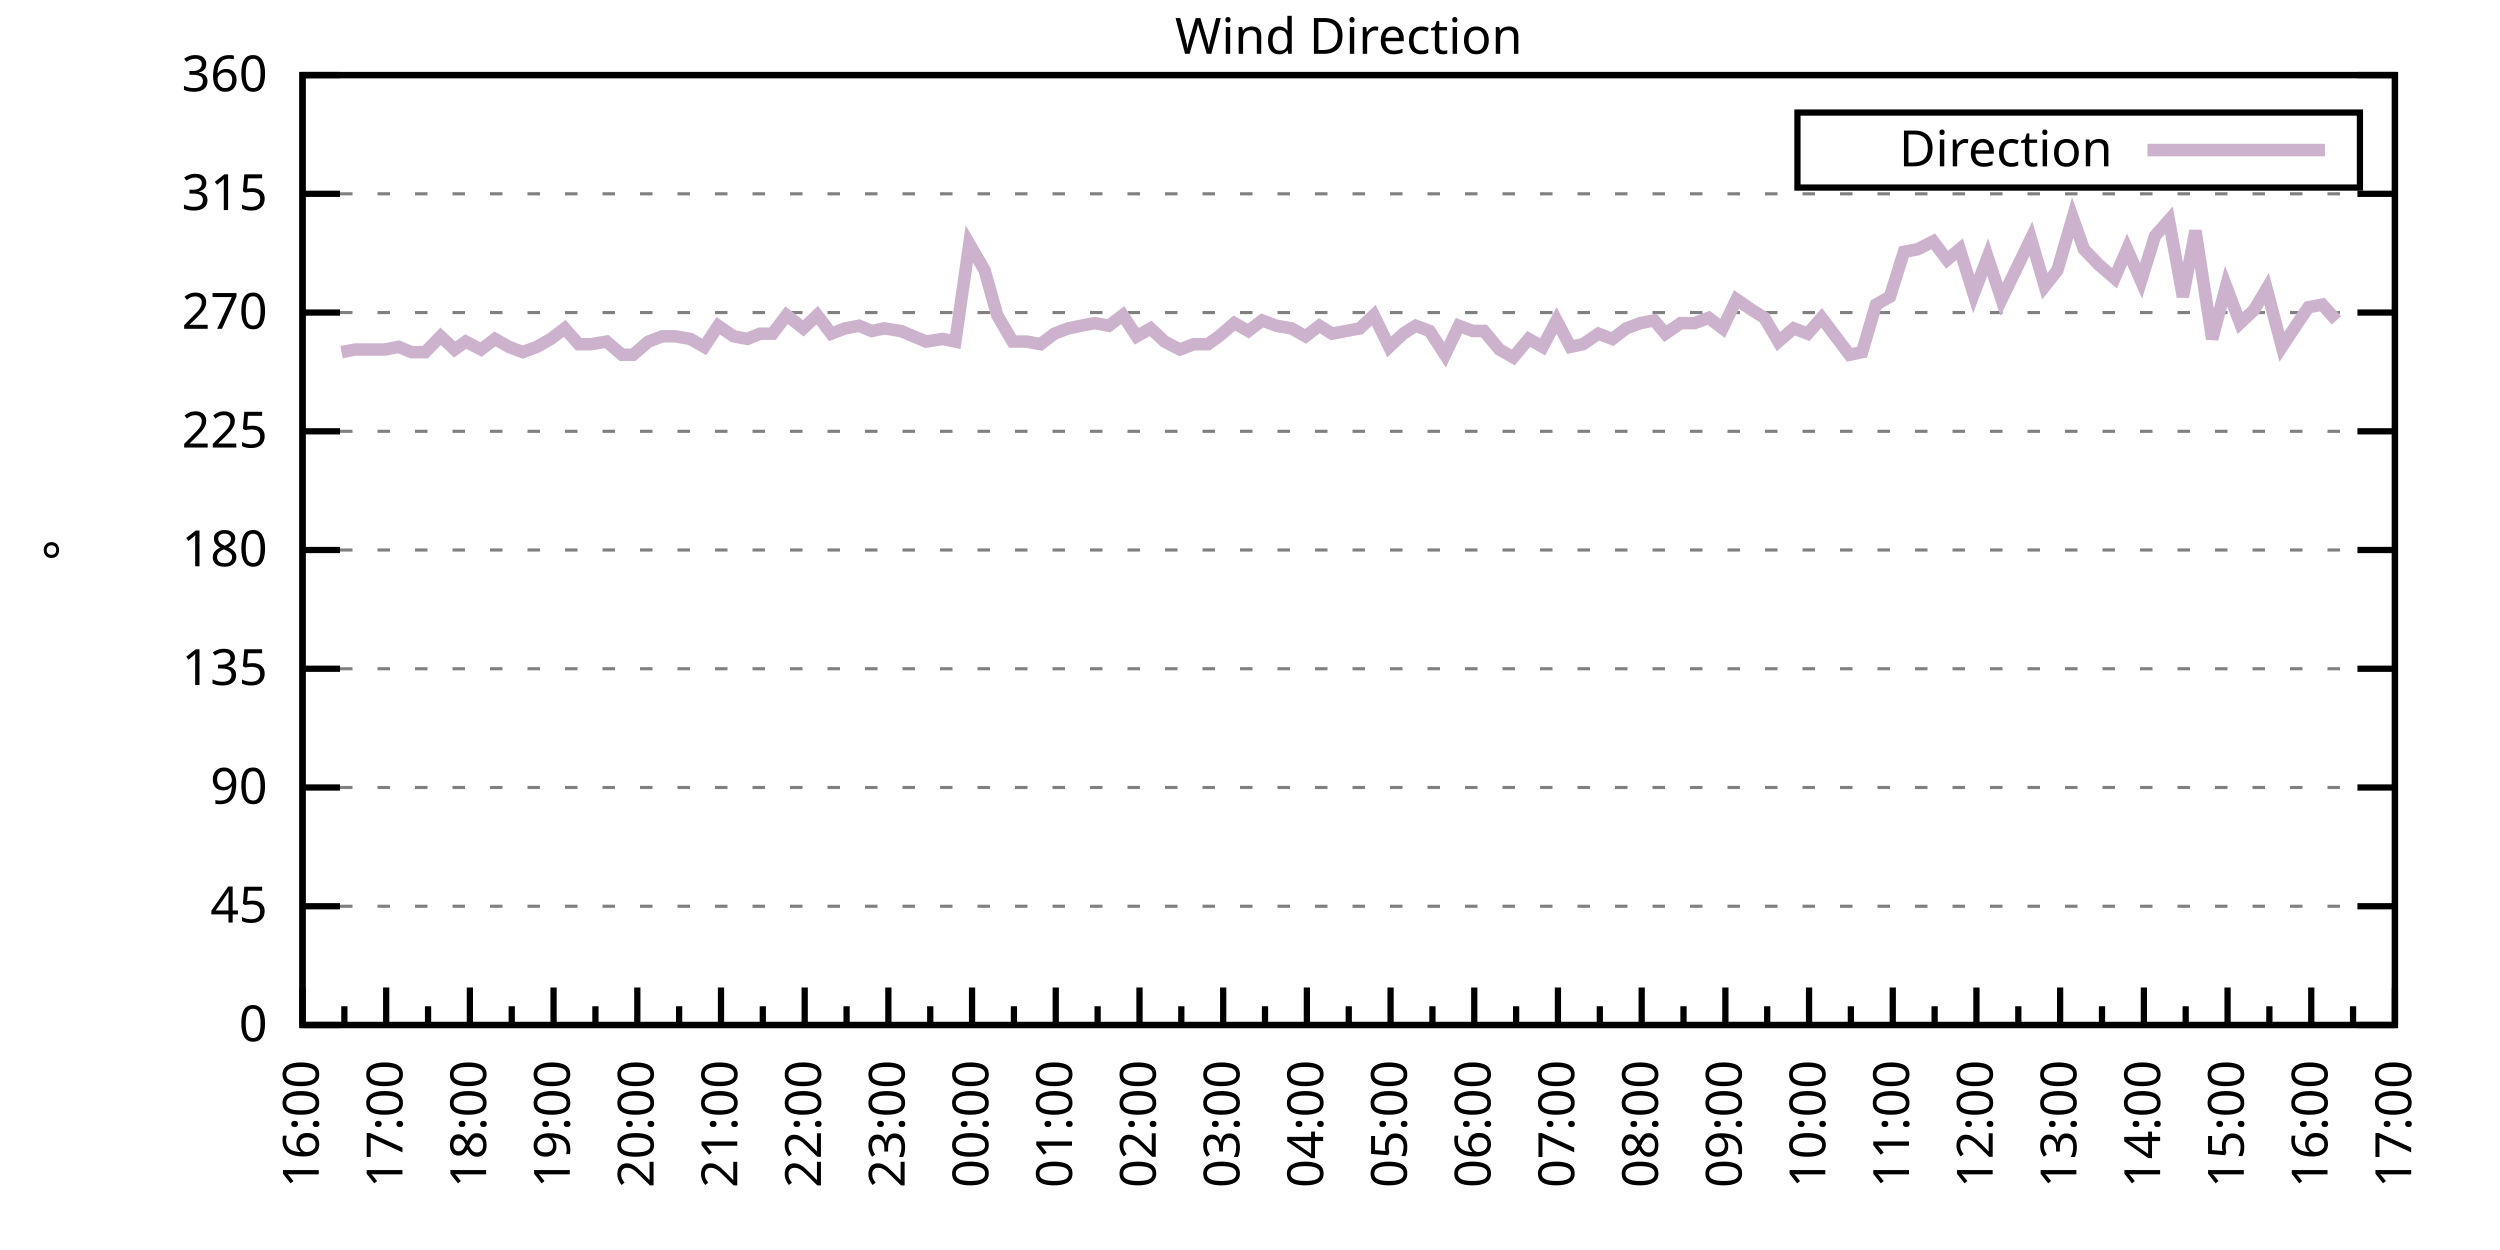
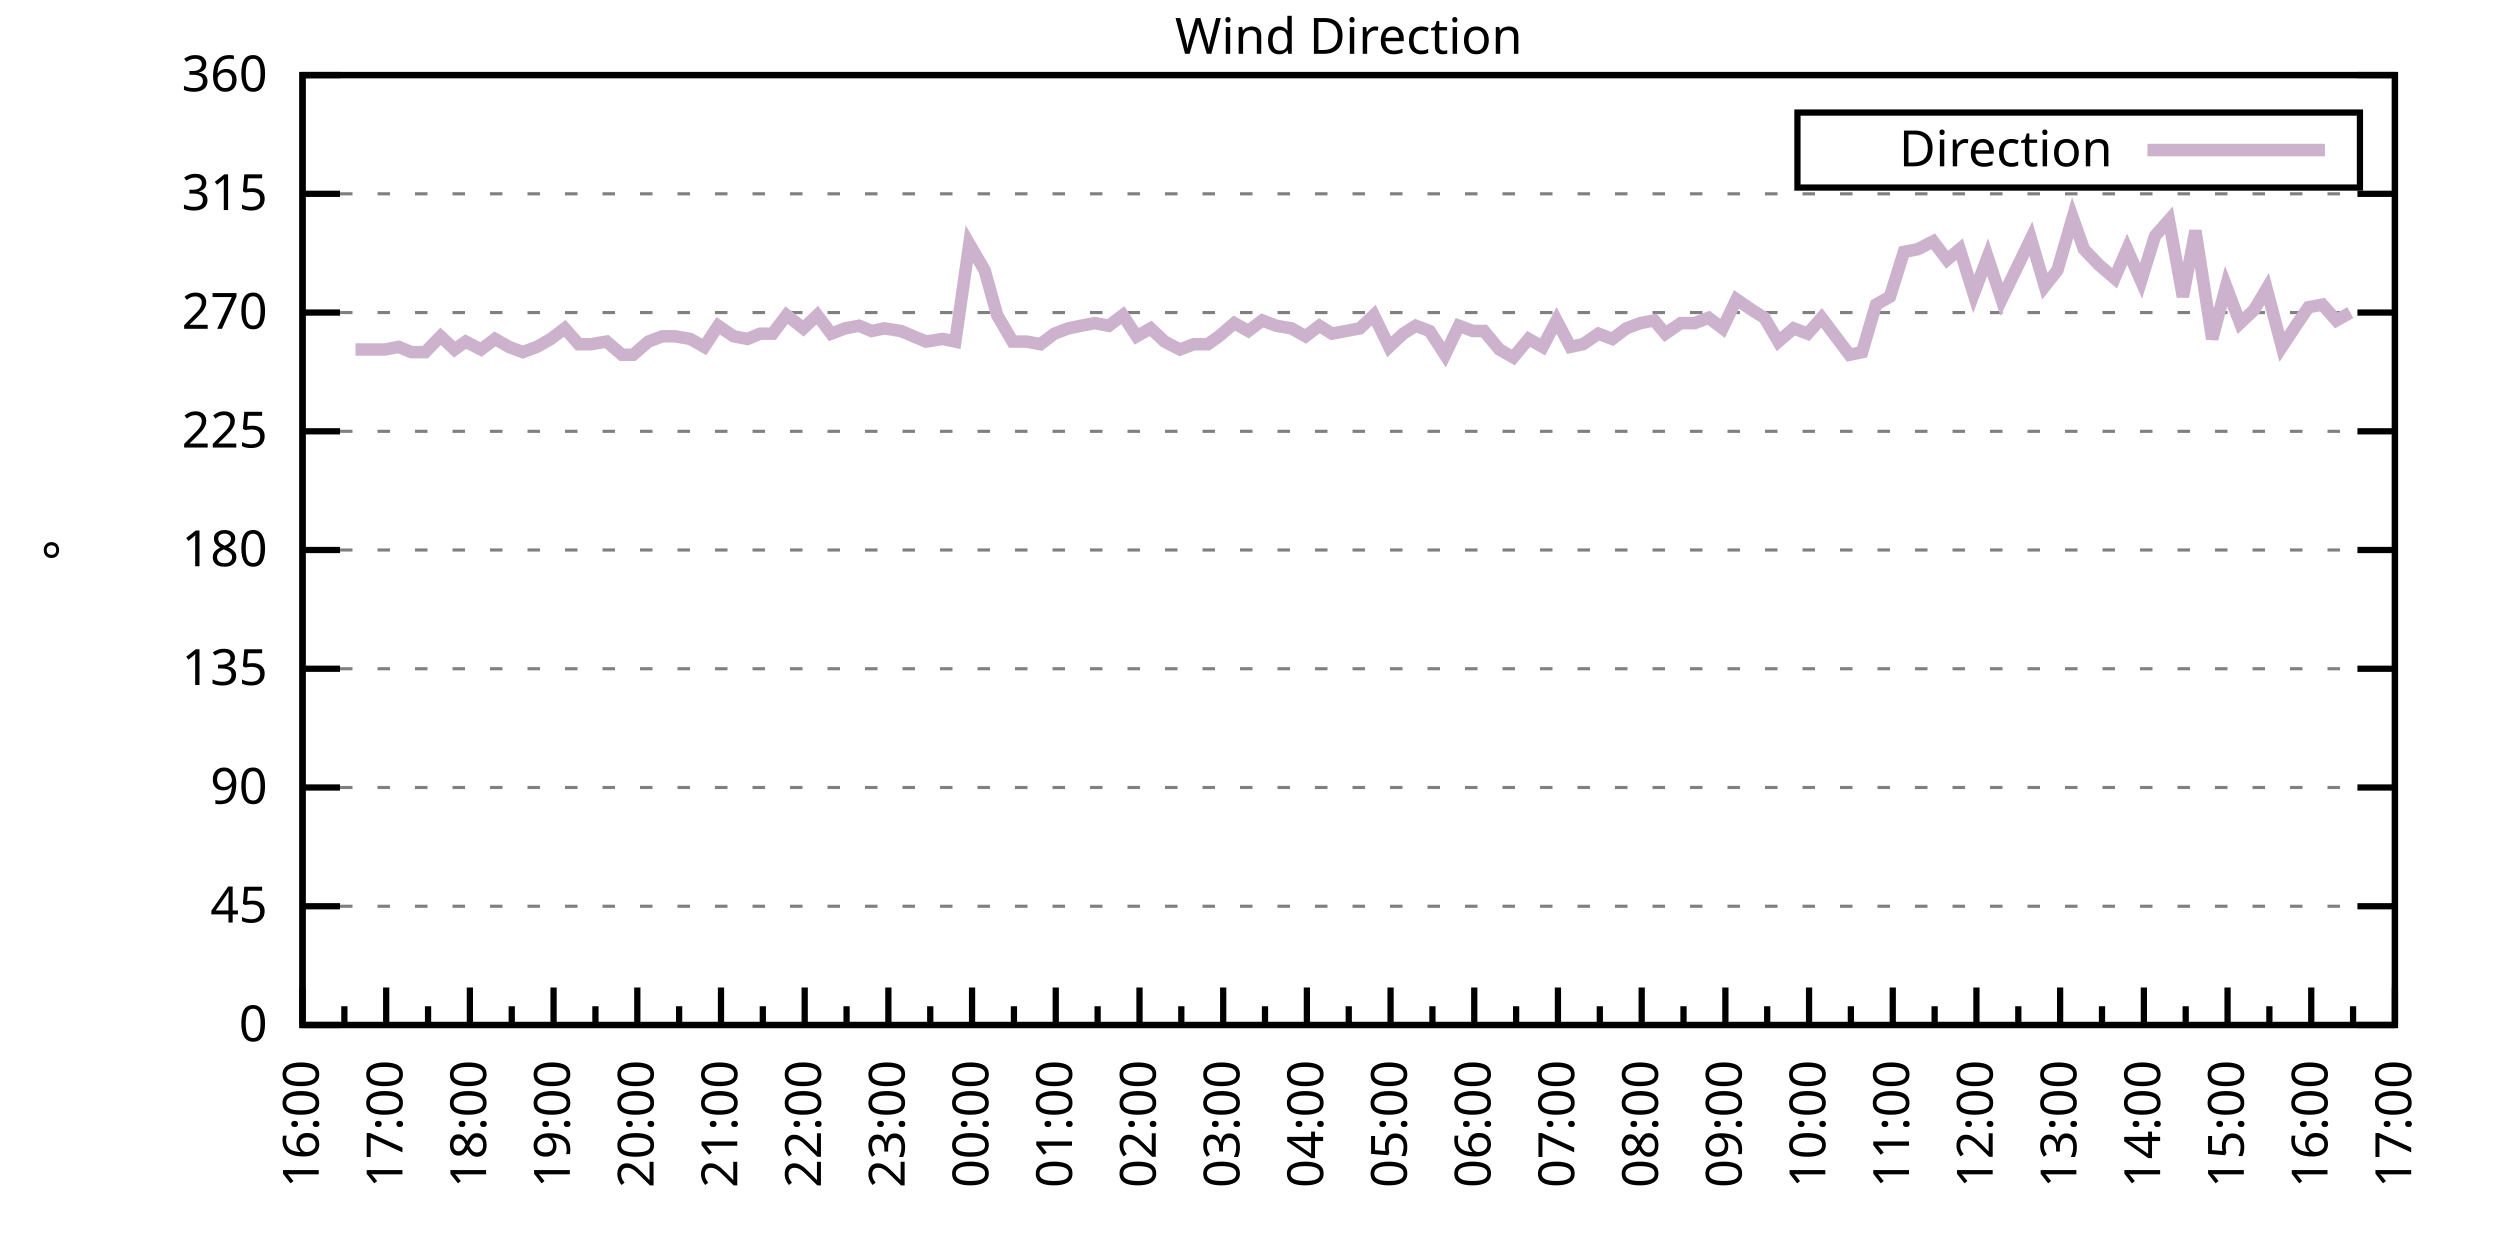
<svg xmlns="http://www.w3.org/2000/svg" xmlns:xlink="http://www.w3.org/1999/xlink" width="400" height="200" viewBox="0 0 400 200">
  <g id="gnuplot_canvas">
    <rect x="0" y="0" width="400" height="200" fill="none" />
    <defs>
      <circle id="gpDot" r="0.5" stroke-width="0.5" stroke="currentColor" />
      <path id="gpPt0" stroke-width="0.333" stroke="currentColor" d="M-1,0 h2 M0,-1 v2" />
      <path id="gpPt1" stroke-width="0.333" stroke="currentColor" d="M-1,-1 L1,1 M1,-1 L-1,1" />
      <path id="gpPt2" stroke-width="0.333" stroke="currentColor" d="M-1,0 L1,0 M0,-1 L0,1 M-1,-1 L1,1 M-1,1 L1,-1" />
      <rect id="gpPt3" stroke-width="0.333" stroke="currentColor" x="-1" y="-1" width="2" height="2" />
      <rect id="gpPt4" stroke-width="0.333" stroke="currentColor" fill="currentColor" x="-1" y="-1" width="2" height="2" />
      <circle id="gpPt5" stroke-width="0.333" stroke="currentColor" cx="0" cy="0" r="1" />
      <use xlink:href="#gpPt5" id="gpPt6" fill="currentColor" stroke="none" />
      <path id="gpPt7" stroke-width="0.333" stroke="currentColor" d="M0,-1.33 L-1.33,0.67 L1.33,0.67 z" />
      <use xlink:href="#gpPt7" id="gpPt8" fill="currentColor" stroke="none" />
      <use xlink:href="#gpPt7" id="gpPt9" stroke="currentColor" transform="rotate(180)" />
      <use xlink:href="#gpPt9" id="gpPt10" fill="currentColor" stroke="none" />
      <use xlink:href="#gpPt3" id="gpPt11" stroke="currentColor" transform="rotate(45)" />
      <use xlink:href="#gpPt11" id="gpPt12" fill="currentColor" stroke="none" />
      <path id="gpPt13" stroke-width="0.333" stroke="currentColor" d="M0,1.330 L1.265,0.411 L0.782,-1.067 L-0.782,-1.076 L-1.265,0.411 z" />
      <use xlink:href="#gpPt13" id="gpPt14" fill="currentColor" stroke="none" />
      <filter id="textbox" filterUnits="objectBoundingBox" x="0" y="0" height="1" width="1">
        <feFlood flood-color="white" flood-opacity="1" result="bgnd" />
        <feComposite in="SourceGraphic" in2="bgnd" operator="atop" />
      </filter>
      <filter id="greybox" filterUnits="objectBoundingBox" x="0" y="0" height="1" width="1">
        <feFlood flood-color="lightgrey" flood-opacity="1" result="grey" />
        <feComposite in="SourceGraphic" in2="grey" operator="atop" />
      </filter>
    </defs>
    <g fill="none" color="white" stroke="currentColor" stroke-width="1.00" stroke-linecap="butt" stroke-linejoin="miter">
</g>
    <g fill="none" color="black" stroke="currentColor" stroke-width="1.00" stroke-linecap="butt" stroke-linejoin="miter">
      <g stroke="none" shape-rendering="crispEdges">
        <polygon fill="rgb(255, 255, 255)" points="48.40,164.00 383.18,164.00 383.18,12.02 48.40,12.02 " />
      </g>
    </g>
    <g fill="none" color="black" stroke="currentColor" stroke-width="1.00" stroke-linecap="butt" stroke-linejoin="miter">
</g>
    <g fill="none" color="black" stroke="black" stroke-width="0.50" stroke-linecap="butt" stroke-linejoin="miter">
</g>
    <g fill="none" color="gray" stroke="currentColor" stroke-width="0.50" stroke-linecap="butt" stroke-linejoin="miter">
      <path stroke="gray" stroke-dasharray="2,4" class="gridline" d="M48.40,164.00 L383.19,164.00  " />
    </g>
    <g fill="none" color="gray" stroke="gray" stroke-width="1.00" stroke-linecap="butt" stroke-linejoin="miter">
</g>
    <g fill="none" color="black" stroke="currentColor" stroke-width="1.00" stroke-linecap="butt" stroke-linejoin="miter">
      <path stroke="black" d="M48.40,164.00 L54.40,164.00 M383.19,164.00 L377.19,164.00  " />
      <g transform="translate(42.80,166.60)" stroke="none" fill="black" font-family="Sans" font-size="8.00" text-anchor="end">
        <text>
          <tspan font-family="Sans"> 0</tspan>
        </text>
      </g>
    </g>
    <g fill="none" color="black" stroke="currentColor" stroke-width="1.00" stroke-linecap="butt" stroke-linejoin="miter">
</g>
    <g fill="none" color="black" stroke="black" stroke-width="0.50" stroke-linecap="butt" stroke-linejoin="miter">
</g>
    <g fill="none" color="gray" stroke="currentColor" stroke-width="0.50" stroke-linecap="butt" stroke-linejoin="miter">
      <path stroke="gray" stroke-dasharray="2,4" class="gridline" d="M48.40,145.00 L383.19,145.00  " />
    </g>
    <g fill="none" color="gray" stroke="gray" stroke-width="1.00" stroke-linecap="butt" stroke-linejoin="miter">
</g>
    <g fill="none" color="black" stroke="currentColor" stroke-width="1.00" stroke-linecap="butt" stroke-linejoin="miter">
      <path stroke="black" d="M48.40,145.00 L54.40,145.00 M383.19,145.00 L377.19,145.00  " />
      <g transform="translate(42.80,147.60)" stroke="none" fill="black" font-family="Sans" font-size="8.00" text-anchor="end">
        <text>
          <tspan font-family="Sans"> 45</tspan>
        </text>
      </g>
    </g>
    <g fill="none" color="black" stroke="currentColor" stroke-width="1.00" stroke-linecap="butt" stroke-linejoin="miter">
</g>
    <g fill="none" color="black" stroke="black" stroke-width="0.50" stroke-linecap="butt" stroke-linejoin="miter">
</g>
    <g fill="none" color="gray" stroke="currentColor" stroke-width="0.50" stroke-linecap="butt" stroke-linejoin="miter">
      <path stroke="gray" stroke-dasharray="2,4" class="gridline" d="M48.40,126.00 L383.19,126.00  " />
    </g>
    <g fill="none" color="gray" stroke="gray" stroke-width="1.00" stroke-linecap="butt" stroke-linejoin="miter">
</g>
    <g fill="none" color="black" stroke="currentColor" stroke-width="1.00" stroke-linecap="butt" stroke-linejoin="miter">
      <path stroke="black" d="M48.40,126.00 L54.40,126.00 M383.19,126.00 L377.19,126.00  " />
      <g transform="translate(42.80,128.60)" stroke="none" fill="black" font-family="Sans" font-size="8.00" text-anchor="end">
        <text>
          <tspan font-family="Sans"> 90</tspan>
        </text>
      </g>
    </g>
    <g fill="none" color="black" stroke="currentColor" stroke-width="1.00" stroke-linecap="butt" stroke-linejoin="miter">
</g>
    <g fill="none" color="black" stroke="black" stroke-width="0.50" stroke-linecap="butt" stroke-linejoin="miter">
</g>
    <g fill="none" color="gray" stroke="currentColor" stroke-width="0.50" stroke-linecap="butt" stroke-linejoin="miter">
      <path stroke="gray" stroke-dasharray="2,4" class="gridline" d="M48.40,107.00 L383.19,107.00  " />
    </g>
    <g fill="none" color="gray" stroke="gray" stroke-width="1.00" stroke-linecap="butt" stroke-linejoin="miter">
</g>
    <g fill="none" color="black" stroke="currentColor" stroke-width="1.00" stroke-linecap="butt" stroke-linejoin="miter">
      <path stroke="black" d="M48.40,107.00 L54.40,107.00 M383.19,107.00 L377.19,107.00  " />
      <g transform="translate(42.80,109.60)" stroke="none" fill="black" font-family="Sans" font-size="8.00" text-anchor="end">
        <text>
          <tspan font-family="Sans"> 135</tspan>
        </text>
      </g>
    </g>
    <g fill="none" color="black" stroke="currentColor" stroke-width="1.00" stroke-linecap="butt" stroke-linejoin="miter">
</g>
    <g fill="none" color="black" stroke="black" stroke-width="0.50" stroke-linecap="butt" stroke-linejoin="miter">
</g>
    <g fill="none" color="gray" stroke="currentColor" stroke-width="0.50" stroke-linecap="butt" stroke-linejoin="miter">
      <path stroke="gray" stroke-dasharray="2,4" class="gridline" d="M48.40,88.00 L383.19,88.00  " />
    </g>
    <g fill="none" color="gray" stroke="gray" stroke-width="1.00" stroke-linecap="butt" stroke-linejoin="miter">
</g>
    <g fill="none" color="black" stroke="currentColor" stroke-width="1.00" stroke-linecap="butt" stroke-linejoin="miter">
      <path stroke="black" d="M48.40,88.00 L54.40,88.00 M383.19,88.00 L377.19,88.00  " />
      <g transform="translate(42.80,90.60)" stroke="none" fill="black" font-family="Sans" font-size="8.00" text-anchor="end">
        <text>
          <tspan font-family="Sans"> 180</tspan>
        </text>
      </g>
    </g>
    <g fill="none" color="black" stroke="currentColor" stroke-width="1.00" stroke-linecap="butt" stroke-linejoin="miter">
</g>
    <g fill="none" color="black" stroke="black" stroke-width="0.50" stroke-linecap="butt" stroke-linejoin="miter">
</g>
    <g fill="none" color="gray" stroke="currentColor" stroke-width="0.50" stroke-linecap="butt" stroke-linejoin="miter">
      <path stroke="gray" stroke-dasharray="2,4" class="gridline" d="M48.40,69.01 L383.19,69.01  " />
    </g>
    <g fill="none" color="gray" stroke="gray" stroke-width="1.00" stroke-linecap="butt" stroke-linejoin="miter">
</g>
    <g fill="none" color="black" stroke="currentColor" stroke-width="1.00" stroke-linecap="butt" stroke-linejoin="miter">
      <path stroke="black" d="M48.40,69.01 L54.40,69.01 M383.19,69.01 L377.19,69.01  " />
      <g transform="translate(42.80,71.61)" stroke="none" fill="black" font-family="Sans" font-size="8.00" text-anchor="end">
        <text>
          <tspan font-family="Sans"> 225</tspan>
        </text>
      </g>
    </g>
    <g fill="none" color="black" stroke="currentColor" stroke-width="1.00" stroke-linecap="butt" stroke-linejoin="miter">
</g>
    <g fill="none" color="black" stroke="black" stroke-width="0.50" stroke-linecap="butt" stroke-linejoin="miter">
</g>
    <g fill="none" color="gray" stroke="currentColor" stroke-width="0.50" stroke-linecap="butt" stroke-linejoin="miter">
      <path stroke="gray" stroke-dasharray="2,4" class="gridline" d="M48.40,50.01 L383.19,50.01  " />
    </g>
    <g fill="none" color="gray" stroke="gray" stroke-width="1.00" stroke-linecap="butt" stroke-linejoin="miter">
</g>
    <g fill="none" color="black" stroke="currentColor" stroke-width="1.00" stroke-linecap="butt" stroke-linejoin="miter">
      <path stroke="black" d="M48.40,50.01 L54.40,50.01 M383.19,50.01 L377.19,50.01  " />
      <g transform="translate(42.80,52.61)" stroke="none" fill="black" font-family="Sans" font-size="8.00" text-anchor="end">
        <text>
          <tspan font-family="Sans"> 270</tspan>
        </text>
      </g>
    </g>
    <g fill="none" color="black" stroke="currentColor" stroke-width="1.00" stroke-linecap="butt" stroke-linejoin="miter">
</g>
    <g fill="none" color="black" stroke="black" stroke-width="0.50" stroke-linecap="butt" stroke-linejoin="miter">
</g>
    <g fill="none" color="gray" stroke="currentColor" stroke-width="0.50" stroke-linecap="butt" stroke-linejoin="miter">
      <path stroke="gray" stroke-dasharray="2,4" class="gridline" d="M48.40,31.01 L383.19,31.01  " />
    </g>
    <g fill="none" color="gray" stroke="gray" stroke-width="1.00" stroke-linecap="butt" stroke-linejoin="miter">
</g>
    <g fill="none" color="black" stroke="currentColor" stroke-width="1.00" stroke-linecap="butt" stroke-linejoin="miter">
      <path stroke="black" d="M48.40,31.01 L54.40,31.01 M383.19,31.01 L377.19,31.01  " />
      <g transform="translate(42.80,33.61)" stroke="none" fill="black" font-family="Sans" font-size="8.00" text-anchor="end">
        <text>
          <tspan font-family="Sans"> 315</tspan>
        </text>
      </g>
    </g>
    <g fill="none" color="black" stroke="currentColor" stroke-width="1.00" stroke-linecap="butt" stroke-linejoin="miter">
</g>
    <g fill="none" color="black" stroke="black" stroke-width="0.50" stroke-linecap="butt" stroke-linejoin="miter">
</g>
    <g fill="none" color="gray" stroke="currentColor" stroke-width="0.50" stroke-linecap="butt" stroke-linejoin="miter">
      <path stroke="gray" stroke-dasharray="2,4" class="gridline" d="M48.40,12.01 L383.19,12.01  " />
    </g>
    <g fill="none" color="gray" stroke="gray" stroke-width="1.00" stroke-linecap="butt" stroke-linejoin="miter">
</g>
    <g fill="none" color="black" stroke="currentColor" stroke-width="1.00" stroke-linecap="butt" stroke-linejoin="miter">
      <path stroke="black" d="M48.40,12.01 L54.40,12.01 M383.19,12.01 L377.19,12.01  " />
      <g transform="translate(42.80,14.61)" stroke="none" fill="black" font-family="Sans" font-size="8.00" text-anchor="end">
        <text>
          <tspan font-family="Sans"> 360</tspan>
        </text>
      </g>
    </g>
    <g fill="none" color="black" stroke="currentColor" stroke-width="1.00" stroke-linecap="butt" stroke-linejoin="miter">
      <path stroke="black" d="M48.40,164.00 L48.40,158.00  " />
      <g transform="translate(51.00,169.60) rotate(270)" stroke="none" fill="black" font-family="Sans" font-size="8.00" text-anchor="end">
        <text>
          <tspan font-family="Sans">16:00</tspan>
        </text>
      </g>
    </g>
    <g fill="none" color="black" stroke="currentColor" stroke-width="1.00" stroke-linecap="butt" stroke-linejoin="miter">
      <path stroke="black" d="M55.10,164.00 L55.10,161.00 M61.79,164.00 L61.79,158.00  " />
      <g transform="translate(64.39,169.60) rotate(270)" stroke="none" fill="black" font-family="Sans" font-size="8.00" text-anchor="end">
        <text>
          <tspan font-family="Sans">17:00</tspan>
        </text>
      </g>
    </g>
    <g fill="none" color="black" stroke="currentColor" stroke-width="1.00" stroke-linecap="butt" stroke-linejoin="miter">
      <path stroke="black" d="M68.49,164.00 L68.49,161.00 M75.18,164.00 L75.18,158.00  " />
      <g transform="translate(77.78,169.60) rotate(270)" stroke="none" fill="black" font-family="Sans" font-size="8.00" text-anchor="end">
        <text>
          <tspan font-family="Sans">18:00</tspan>
        </text>
      </g>
    </g>
    <g fill="none" color="black" stroke="currentColor" stroke-width="1.00" stroke-linecap="butt" stroke-linejoin="miter">
      <path stroke="black" d="M81.88,164.00 L81.88,161.00 M88.57,164.00 L88.57,158.00  " />
      <g transform="translate(91.17,169.60) rotate(270)" stroke="none" fill="black" font-family="Sans" font-size="8.00" text-anchor="end">
        <text>
          <tspan font-family="Sans">19:00</tspan>
        </text>
      </g>
    </g>
    <g fill="none" color="black" stroke="currentColor" stroke-width="1.00" stroke-linecap="butt" stroke-linejoin="miter">
      <path stroke="black" d="M95.27,164.00 L95.27,161.00 M101.97,164.00 L101.97,158.00  " />
      <g transform="translate(104.57,169.60) rotate(270)" stroke="none" fill="black" font-family="Sans" font-size="8.00" text-anchor="end">
        <text>
          <tspan font-family="Sans">20:00</tspan>
        </text>
      </g>
    </g>
    <g fill="none" color="black" stroke="currentColor" stroke-width="1.00" stroke-linecap="butt" stroke-linejoin="miter">
      <path stroke="black" d="M108.66,164.00 L108.66,161.00 M115.36,164.00 L115.36,158.00  " />
      <g transform="translate(117.96,169.60) rotate(270)" stroke="none" fill="black" font-family="Sans" font-size="8.00" text-anchor="end">
        <text>
          <tspan font-family="Sans">21:00</tspan>
        </text>
      </g>
    </g>
    <g fill="none" color="black" stroke="currentColor" stroke-width="1.00" stroke-linecap="butt" stroke-linejoin="miter">
      <path stroke="black" d="M122.05,164.00 L122.05,161.00 M128.75,164.00 L128.75,158.00  " />
      <g transform="translate(131.35,169.60) rotate(270)" stroke="none" fill="black" font-family="Sans" font-size="8.00" text-anchor="end">
        <text>
          <tspan font-family="Sans">22:00</tspan>
        </text>
      </g>
    </g>
    <g fill="none" color="black" stroke="currentColor" stroke-width="1.00" stroke-linecap="butt" stroke-linejoin="miter">
      <path stroke="black" d="M135.45,164.00 L135.45,161.00 M142.14,164.00 L142.14,158.00  " />
      <g transform="translate(144.74,169.60) rotate(270)" stroke="none" fill="black" font-family="Sans" font-size="8.00" text-anchor="end">
        <text>
          <tspan font-family="Sans">23:00</tspan>
        </text>
      </g>
    </g>
    <g fill="none" color="black" stroke="currentColor" stroke-width="1.00" stroke-linecap="butt" stroke-linejoin="miter">
      <path stroke="black" d="M148.84,164.00 L148.84,161.00 M155.53,164.00 L155.53,158.00  " />
      <g transform="translate(158.13,169.60) rotate(270)" stroke="none" fill="black" font-family="Sans" font-size="8.00" text-anchor="end">
        <text>
          <tspan font-family="Sans">00:00</tspan>
        </text>
      </g>
    </g>
    <g fill="none" color="black" stroke="currentColor" stroke-width="1.00" stroke-linecap="butt" stroke-linejoin="miter">
      <path stroke="black" d="M162.23,164.00 L162.23,161.00 M168.92,164.00 L168.92,158.00  " />
      <g transform="translate(171.52,169.60) rotate(270)" stroke="none" fill="black" font-family="Sans" font-size="8.00" text-anchor="end">
        <text>
          <tspan font-family="Sans">01:00</tspan>
        </text>
      </g>
    </g>
    <g fill="none" color="black" stroke="currentColor" stroke-width="1.00" stroke-linecap="butt" stroke-linejoin="miter">
      <path stroke="black" d="M175.62,164.00 L175.62,161.00 M182.32,164.00 L182.32,158.00  " />
      <g transform="translate(184.92,169.60) rotate(270)" stroke="none" fill="black" font-family="Sans" font-size="8.00" text-anchor="end">
        <text>
          <tspan font-family="Sans">02:00</tspan>
        </text>
      </g>
    </g>
    <g fill="none" color="black" stroke="currentColor" stroke-width="1.00" stroke-linecap="butt" stroke-linejoin="miter">
      <path stroke="black" d="M189.01,164.00 L189.01,161.00 M195.71,164.00 L195.71,158.00  " />
      <g transform="translate(198.31,169.60) rotate(270)" stroke="none" fill="black" font-family="Sans" font-size="8.00" text-anchor="end">
        <text>
          <tspan font-family="Sans">03:00</tspan>
        </text>
      </g>
    </g>
    <g fill="none" color="black" stroke="currentColor" stroke-width="1.00" stroke-linecap="butt" stroke-linejoin="miter">
      <path stroke="black" d="M202.40,164.00 L202.40,161.00 M209.10,164.00 L209.10,158.00  " />
      <g transform="translate(211.70,169.60) rotate(270)" stroke="none" fill="black" font-family="Sans" font-size="8.00" text-anchor="end">
        <text>
          <tspan font-family="Sans">04:00</tspan>
        </text>
      </g>
    </g>
    <g fill="none" color="black" stroke="currentColor" stroke-width="1.00" stroke-linecap="butt" stroke-linejoin="miter">
      <path stroke="black" d="M215.80,164.00 L215.80,161.00 M222.49,164.00 L222.49,158.00  " />
      <g transform="translate(225.09,169.60) rotate(270)" stroke="none" fill="black" font-family="Sans" font-size="8.00" text-anchor="end">
        <text>
          <tspan font-family="Sans">05:00</tspan>
        </text>
      </g>
    </g>
    <g fill="none" color="black" stroke="currentColor" stroke-width="1.00" stroke-linecap="butt" stroke-linejoin="miter">
      <path stroke="black" d="M229.19,164.00 L229.19,161.00 M235.88,164.00 L235.88,158.00  " />
      <g transform="translate(238.48,169.60) rotate(270)" stroke="none" fill="black" font-family="Sans" font-size="8.00" text-anchor="end">
        <text>
          <tspan font-family="Sans">06:00</tspan>
        </text>
      </g>
    </g>
    <g fill="none" color="black" stroke="currentColor" stroke-width="1.00" stroke-linecap="butt" stroke-linejoin="miter">
      <path stroke="black" d="M242.58,164.00 L242.58,161.00 M249.27,164.00 L249.27,158.00  " />
      <g transform="translate(251.87,169.60) rotate(270)" stroke="none" fill="black" font-family="Sans" font-size="8.00" text-anchor="end">
        <text>
          <tspan font-family="Sans">07:00</tspan>
        </text>
      </g>
    </g>
    <g fill="none" color="black" stroke="currentColor" stroke-width="1.00" stroke-linecap="butt" stroke-linejoin="miter">
      <path stroke="black" d="M255.97,164.00 L255.97,161.00 M262.67,164.00 L262.67,158.00  " />
      <g transform="translate(265.27,169.60) rotate(270)" stroke="none" fill="black" font-family="Sans" font-size="8.00" text-anchor="end">
        <text>
          <tspan font-family="Sans">08:00</tspan>
        </text>
      </g>
    </g>
    <g fill="none" color="black" stroke="currentColor" stroke-width="1.00" stroke-linecap="butt" stroke-linejoin="miter">
      <path stroke="black" d="M269.36,164.00 L269.36,161.00 M276.06,164.00 L276.06,158.00  " />
      <g transform="translate(278.66,169.60) rotate(270)" stroke="none" fill="black" font-family="Sans" font-size="8.00" text-anchor="end">
        <text>
          <tspan font-family="Sans">09:00</tspan>
        </text>
      </g>
    </g>
    <g fill="none" color="black" stroke="currentColor" stroke-width="1.00" stroke-linecap="butt" stroke-linejoin="miter">
      <path stroke="black" d="M282.75,164.00 L282.75,161.00 M289.45,164.00 L289.45,158.00  " />
      <g transform="translate(292.05,169.60) rotate(270)" stroke="none" fill="black" font-family="Sans" font-size="8.00" text-anchor="end">
        <text>
          <tspan font-family="Sans">10:00</tspan>
        </text>
      </g>
    </g>
    <g fill="none" color="black" stroke="currentColor" stroke-width="1.00" stroke-linecap="butt" stroke-linejoin="miter">
      <path stroke="black" d="M296.14,164.00 L296.14,161.00 M302.84,164.00 L302.84,158.00  " />
      <g transform="translate(305.44,169.60) rotate(270)" stroke="none" fill="black" font-family="Sans" font-size="8.00" text-anchor="end">
        <text>
          <tspan font-family="Sans">11:00</tspan>
        </text>
      </g>
    </g>
    <g fill="none" color="black" stroke="currentColor" stroke-width="1.00" stroke-linecap="butt" stroke-linejoin="miter">
      <path stroke="black" d="M309.54,164.00 L309.54,161.00 M316.23,164.00 L316.23,158.00  " />
      <g transform="translate(318.83,169.60) rotate(270)" stroke="none" fill="black" font-family="Sans" font-size="8.00" text-anchor="end">
        <text>
          <tspan font-family="Sans">12:00</tspan>
        </text>
      </g>
    </g>
    <g fill="none" color="black" stroke="currentColor" stroke-width="1.00" stroke-linecap="butt" stroke-linejoin="miter">
      <path stroke="black" d="M322.93,164.00 L322.93,161.00 M329.62,164.00 L329.62,158.00  " />
      <g transform="translate(332.22,169.60) rotate(270)" stroke="none" fill="black" font-family="Sans" font-size="8.00" text-anchor="end">
        <text>
          <tspan font-family="Sans">13:00</tspan>
        </text>
      </g>
    </g>
    <g fill="none" color="black" stroke="currentColor" stroke-width="1.00" stroke-linecap="butt" stroke-linejoin="miter">
      <path stroke="black" d="M336.32,164.00 L336.32,161.00 M343.02,164.00 L343.02,158.00  " />
      <g transform="translate(345.62,169.60) rotate(270)" stroke="none" fill="black" font-family="Sans" font-size="8.00" text-anchor="end">
        <text>
          <tspan font-family="Sans">14:00</tspan>
        </text>
      </g>
    </g>
    <g fill="none" color="black" stroke="currentColor" stroke-width="1.00" stroke-linecap="butt" stroke-linejoin="miter">
      <path stroke="black" d="M349.71,164.00 L349.71,161.00 M356.41,164.00 L356.41,158.00  " />
      <g transform="translate(359.01,169.60) rotate(270)" stroke="none" fill="black" font-family="Sans" font-size="8.00" text-anchor="end">
        <text>
          <tspan font-family="Sans">15:00</tspan>
        </text>
      </g>
    </g>
    <g fill="none" color="black" stroke="currentColor" stroke-width="1.00" stroke-linecap="butt" stroke-linejoin="miter">
      <path stroke="black" d="M363.10,164.00 L363.10,161.00 M369.80,164.00 L369.80,158.00  " />
      <g transform="translate(372.40,169.60) rotate(270)" stroke="none" fill="black" font-family="Sans" font-size="8.00" text-anchor="end">
        <text>
          <tspan font-family="Sans">16:00</tspan>
        </text>
      </g>
    </g>
    <g fill="none" color="black" stroke="currentColor" stroke-width="1.00" stroke-linecap="butt" stroke-linejoin="miter">
      <path stroke="black" d="M376.49,164.00 L376.49,161.00 M383.19,164.00 L383.19,158.00  " />
      <g transform="translate(385.79,169.60) rotate(270)" stroke="none" fill="black" font-family="Sans" font-size="8.00" text-anchor="end">
        <text>
          <tspan font-family="Sans">17:00</tspan>
        </text>
      </g>
    </g>
    <g fill="none" color="black" stroke="currentColor" stroke-width="1.00" stroke-linecap="butt" stroke-linejoin="miter">
</g>
    <g fill="none" color="black" stroke="currentColor" stroke-width="1.00" stroke-linecap="butt" stroke-linejoin="miter">
      <path stroke="black" d="M48.40,12.01 L48.40,164.00 L383.19,164.00 L383.19,12.01 L48.40,12.01 Z  " />
    </g>
    <g fill="none" color="black" stroke="currentColor" stroke-width="1.00" stroke-linecap="butt" stroke-linejoin="miter">
      <g transform="translate(12.80,88.01) rotate(270)" stroke="none" fill="black" font-family="Sans" font-size="8.00" text-anchor="middle">
        <text>
          <tspan font-family="Sans">°</tspan>
        </text>
      </g>
    </g>
    <g fill="none" color="black" stroke="currentColor" stroke-width="1.00" stroke-linecap="butt" stroke-linejoin="miter">
</g>
    <g fill="none" color="black" stroke="currentColor" stroke-width="1.00" stroke-linecap="butt" stroke-linejoin="miter">
      <path stroke="black" d="M287.59,30.01 L287.59,18.01 L377.59,18.01 L377.59,30.01 L287.59,30.01 Z  " />
    </g>
    <g id="Wind_direction_plot_1">
      <g fill="none" color="white" stroke="black" stroke-width="2.00" stroke-linecap="butt" stroke-linejoin="miter">
</g>
      <g fill="none" color="black" stroke="currentColor" stroke-width="2.00" stroke-linecap="butt" stroke-linejoin="miter">
        <g transform="translate(337.99,26.61)" stroke="none" fill="black" font-family="Sans" font-size="8.00" text-anchor="end">
          <text>
            <tspan font-family="Sans">Direction</tspan>
          </text>
        </g>
      </g>
      <g fill="none" color="black" stroke="currentColor" stroke-width="2.00" stroke-linecap="butt" stroke-linejoin="miter">
-         <path stroke="rgb(204, 178, 204)" d="M343.59,24.01 L371.99,24.01 M54.65,56.34 L56.88,55.92 L59.11,55.92 L61.57,55.92 L63.80,55.50 L65.81,56.34   L68.04,56.34 L70.50,53.81 L72.73,55.92 L74.51,54.65 L76.97,55.92 L79.20,54.23 L81.43,55.50 L83.66,56.34   L85.90,55.50 L88.13,54.23 L90.36,52.54 L92.59,55.07 L94.60,55.07 L97.06,54.65 L99.51,56.76 L101.30,56.76   L103.75,54.65 L105.98,53.81 L107.99,53.81 L110.45,54.23 L112.68,55.50 L114.91,52.12 L117.37,53.81 L119.60,54.23   L121.61,53.39 L123.62,53.39 L125.85,50.43 L128.53,52.54 L130.76,50.43 L132.99,53.39 L135.22,52.54 L137.45,52.12   L139.46,52.96 L141.47,52.54 L144.15,52.96 L146.16,53.81 L148.17,54.65 L150.85,54.23 L152.85,54.65 L155.09,39.03   L157.54,43.25 L159.55,50.43 L162.01,54.65 L164.24,54.65 L166.47,55.07 L168.70,53.39 L170.93,52.54 L172.94,52.12   L175.17,51.70 L177.41,52.12 L179.64,50.43 L181.87,53.81 L184.10,52.54 L186.33,54.65 L188.79,55.92 L191.02,55.07   L193.25,55.07 L195.04,53.81 L197.49,51.70 L199.73,52.96 L201.96,51.27 L204.19,52.12 L206.64,52.54 L208.88,53.81   L211.11,52.12 L213.12,53.39 L215.35,52.96 L217.58,52.54 L219.81,50.43 L222.27,55.50 L224.50,53.39 L226.51,52.12   L228.74,52.96 L231.20,56.76 L233.43,52.12 L235.66,52.96 L237.44,52.96 L239.90,55.92 L242.13,57.18 L244.59,54.23   L246.82,55.50 L249.05,51.27 L251.28,55.50 L253.29,55.07 L255.75,53.39 L257.98,54.23 L260.21,52.54 L262.44,51.70   L264.67,51.27 L266.46,53.39 L268.92,51.70 L271.15,51.70 L273.38,50.85 L275.61,52.54 L277.84,47.90 L280.30,49.59   L282.31,50.85 L284.54,54.65 L286.99,52.54 L289.23,53.39 L291.46,50.85 L293.69,53.81 L295.92,56.76 L297.93,56.34   L300.16,48.74 L302.39,47.47 L304.63,40.30 L306.86,39.87 L309.31,38.61 L311.54,41.56 L313.55,39.87 L315.79,47.05   L318.02,41.14 L320.25,47.90 L322.70,42.83 L324.94,38.19 L327.17,45.79 L329.18,43.25 L331.63,34.81 L333.42,39.87   L335.87,42.41 L338.33,44.52 L340.34,39.87 L342.57,44.94 L344.80,37.76 L347.03,35.23 L349.26,47.47 L351.27,36.92   L353.95,54.23 L356.18,45.79 L358.42,51.70 L360.65,49.59 L362.66,46.21 L365.11,55.50 L367.34,52.12 L369.35,49.16   L371.58,48.74 L373.82,51.27  " />
+         <path stroke="rgb(204, 178, 204)" d="M343.59,24.01 L371.99,24.01 M56.88,55.92 L59.11,55.92 L61.57,55.92 L63.80,55.50 L65.81,56.34 L68.04,56.34   L70.50,53.81 L72.73,55.92 L74.51,54.65 L76.97,55.92 L79.20,54.23 L81.43,55.50 L83.66,56.34 L85.90,55.50   L88.13,54.23 L90.36,52.54 L92.59,55.07 L94.60,55.07 L97.06,54.65 L99.51,56.76 L101.30,56.76 L103.75,54.65   L105.98,53.81 L107.99,53.81 L110.45,54.23 L112.68,55.50 L114.91,52.12 L117.37,53.81 L119.60,54.23 L121.61,53.39   L123.62,53.39 L125.85,50.43 L128.53,52.54 L130.76,50.43 L132.99,53.39 L135.22,52.54 L137.45,52.12 L139.46,52.96   L141.47,52.54 L144.15,52.96 L146.16,53.81 L148.17,54.65 L150.85,54.23 L152.85,54.65 L155.09,39.03 L157.54,43.25   L159.55,50.43 L162.01,54.65 L164.24,54.65 L166.47,55.07 L168.70,53.39 L170.93,52.54 L172.94,52.12 L175.17,51.70   L177.41,52.12 L179.64,50.43 L181.87,53.81 L184.10,52.54 L186.33,54.65 L188.79,55.92 L191.02,55.07 L193.25,55.07   L195.04,53.81 L197.49,51.70 L199.73,52.96 L201.96,51.27 L204.19,52.12 L206.64,52.54 L208.88,53.81 L211.11,52.12   L213.12,53.39 L215.35,52.96 L217.58,52.54 L219.81,50.43 L222.27,55.50 L224.50,53.39 L226.51,52.12 L228.74,52.96   L231.20,56.76 L233.43,52.12 L235.66,52.96 L237.44,52.96 L239.90,55.92 L242.13,57.18 L244.59,54.23 L246.82,55.50   L249.05,51.27 L251.28,55.50 L253.29,55.07 L255.75,53.39 L257.98,54.23 L260.21,52.54 L262.44,51.70 L264.67,51.27   L266.46,53.39 L268.92,51.70 L271.15,51.70 L273.38,50.85 L275.61,52.54 L277.84,47.90 L280.30,49.59 L282.31,50.85   L284.54,54.65 L286.99,52.54 L289.23,53.39 L291.46,50.85 L293.69,53.81 L295.92,56.76 L297.93,56.34 L300.16,48.74   L302.39,47.47 L304.63,40.30 L306.86,39.87 L309.31,38.61 L311.54,41.56 L313.55,39.87 L315.79,47.05 L318.02,41.14   L320.25,47.90 L322.70,42.83 L324.94,38.19 L327.17,45.79 L329.18,43.25 L331.63,34.81 L333.42,39.87 L335.87,42.41   L338.33,44.52 L340.34,39.87 L342.57,44.94 L344.80,37.76 L347.03,35.23 L349.26,47.47 L351.27,36.92 L353.95,54.23   L356.18,45.79 L358.42,51.70 L360.65,49.59 L362.66,46.21 L365.11,55.50 L367.34,52.12 L369.35,49.16 L371.58,48.74   L373.82,51.27 L376.05,50.01  " />
      </g>
    </g>
    <g fill="none" color="black" stroke="currentColor" stroke-width="2.00" stroke-linecap="butt" stroke-linejoin="miter">
</g>
    <g fill="none" color="black" stroke="black" stroke-width="1.00" stroke-linecap="butt" stroke-linejoin="miter">
</g>
    <g fill="none" color="black" stroke="currentColor" stroke-width="1.00" stroke-linecap="butt" stroke-linejoin="miter">
      <path stroke="black" d="M48.40,12.01 L48.40,164.00 L383.19,164.00 L383.19,12.01 L48.40,12.01 Z  " />
    </g>
    <g fill="none" color="black" stroke="currentColor" stroke-width="1.00" stroke-linecap="butt" stroke-linejoin="miter">
      <g transform="translate(215.79,8.61)" stroke="none" fill="black" font-family="Sans" font-size="8.00" text-anchor="middle">
        <text>
          <tspan font-family="Sans">Wind Direction</tspan>
        </text>
      </g>
    </g>
    <g fill="none" color="black" stroke="currentColor" stroke-width="1.00" stroke-linecap="butt" stroke-linejoin="miter">
</g>
  </g>
</svg>
